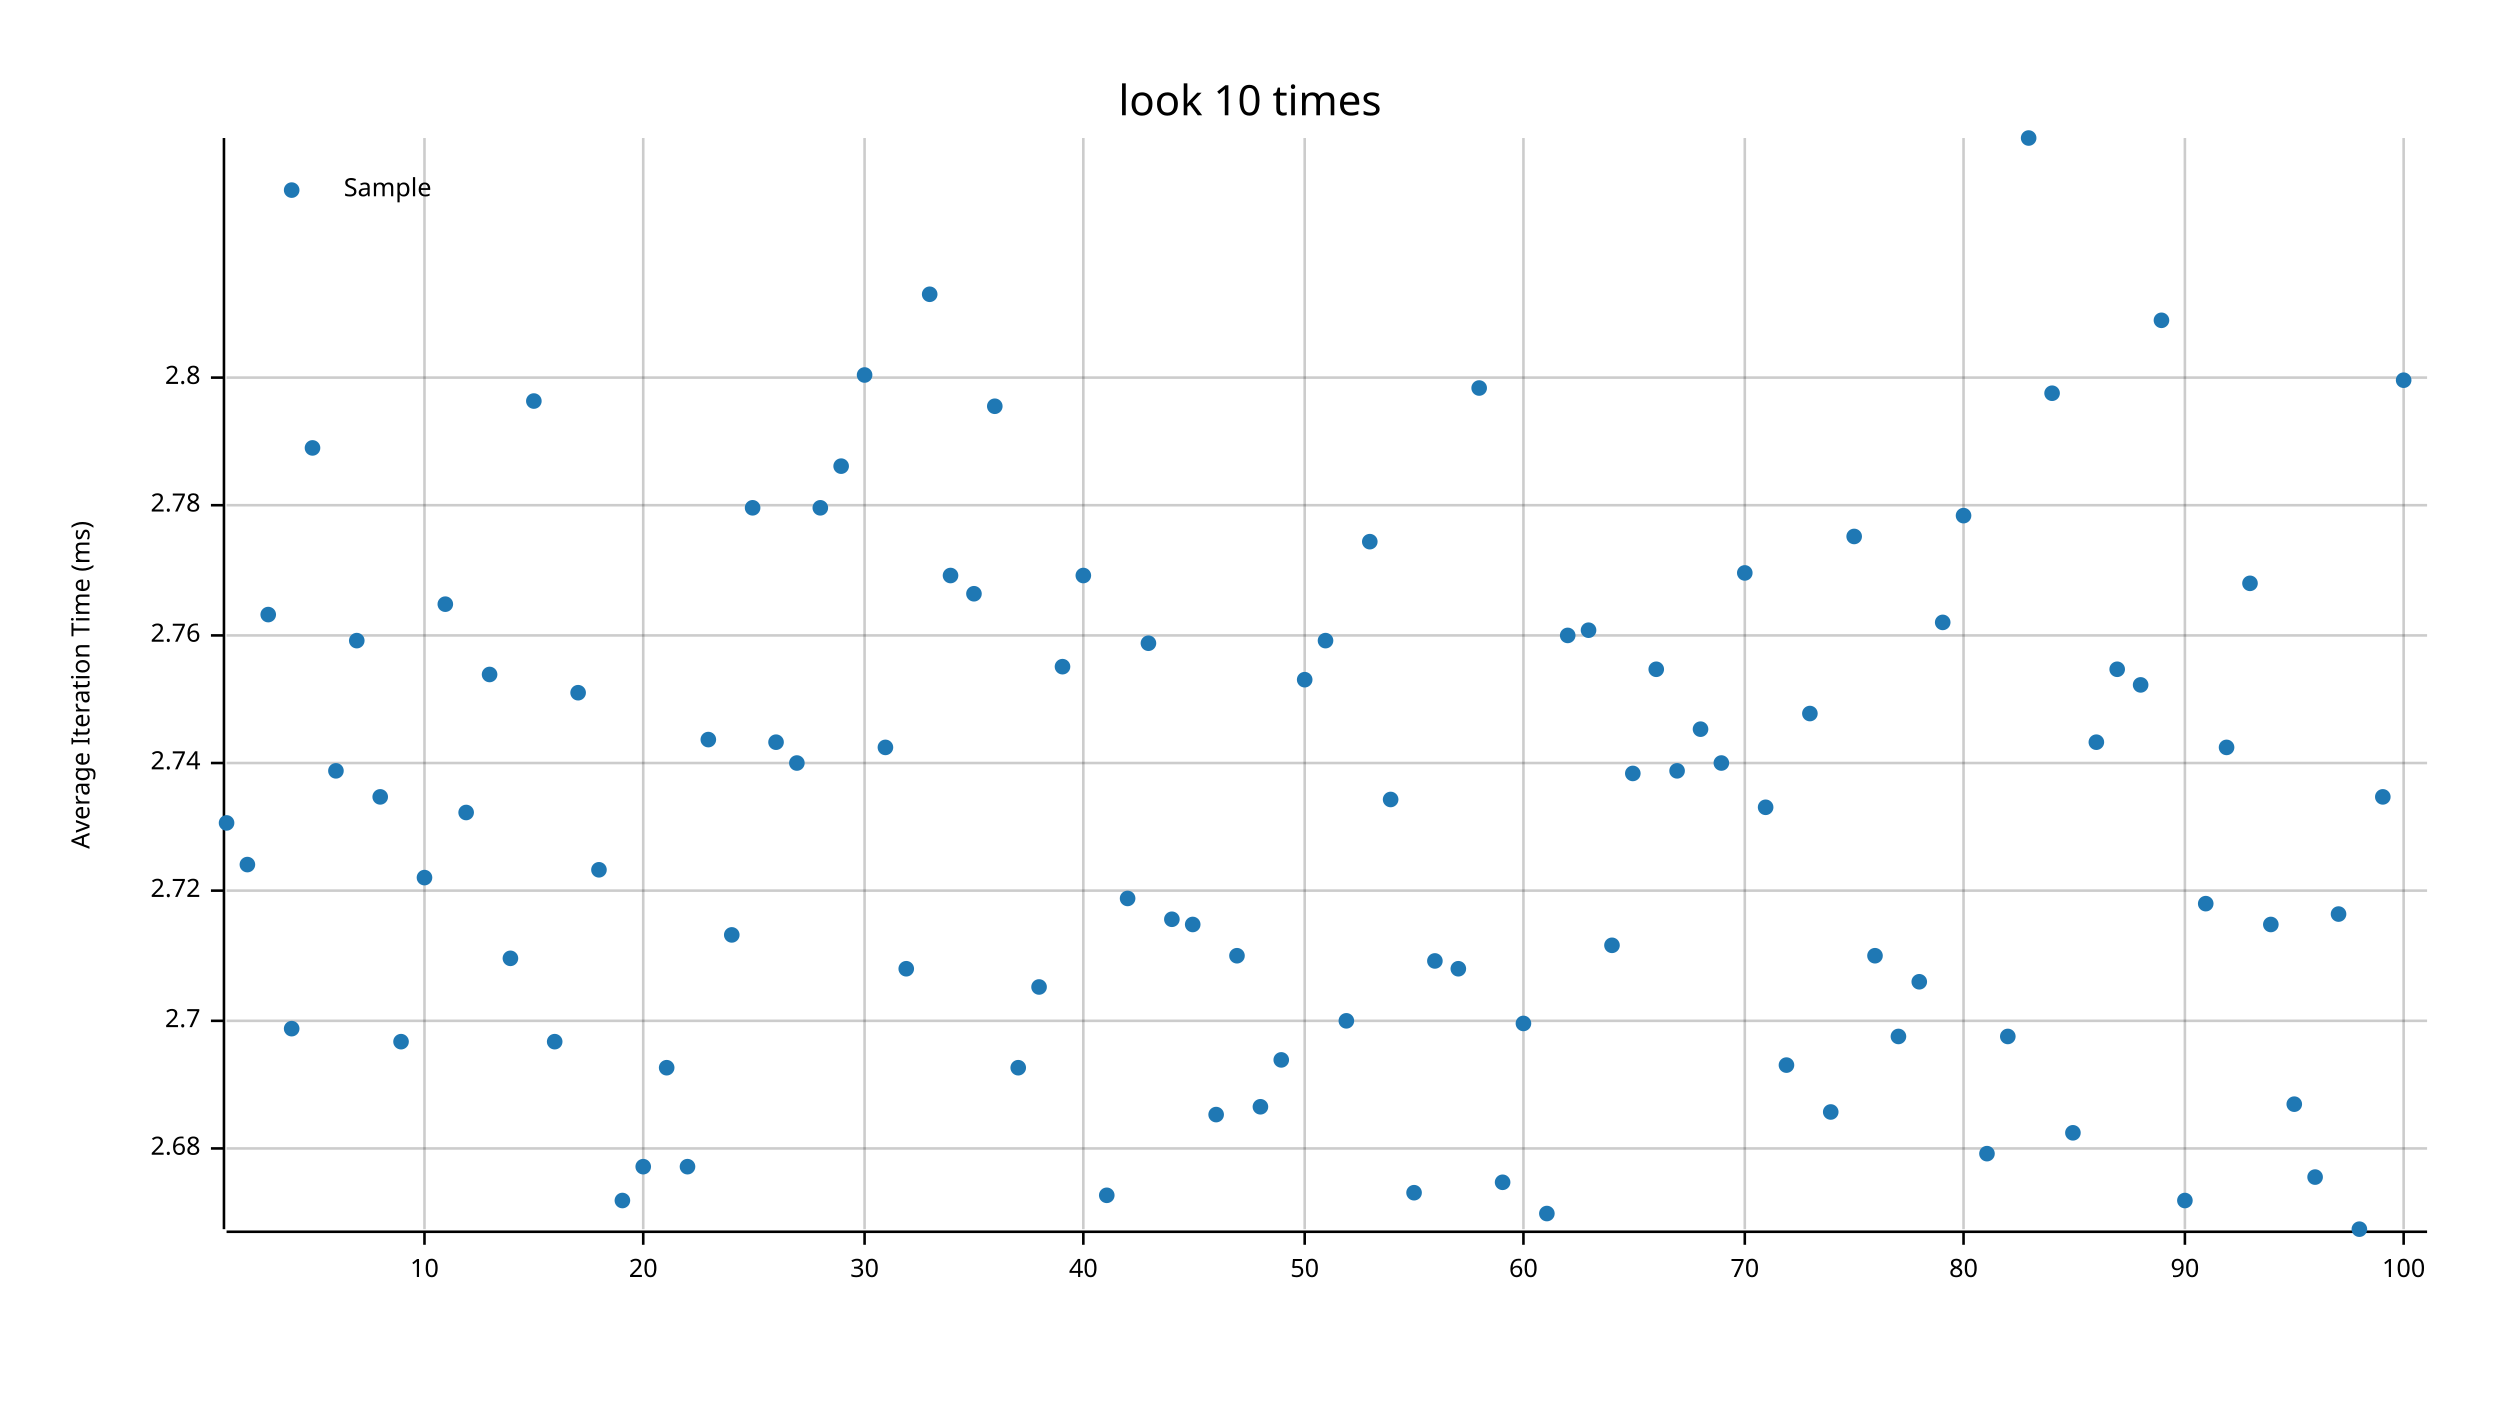
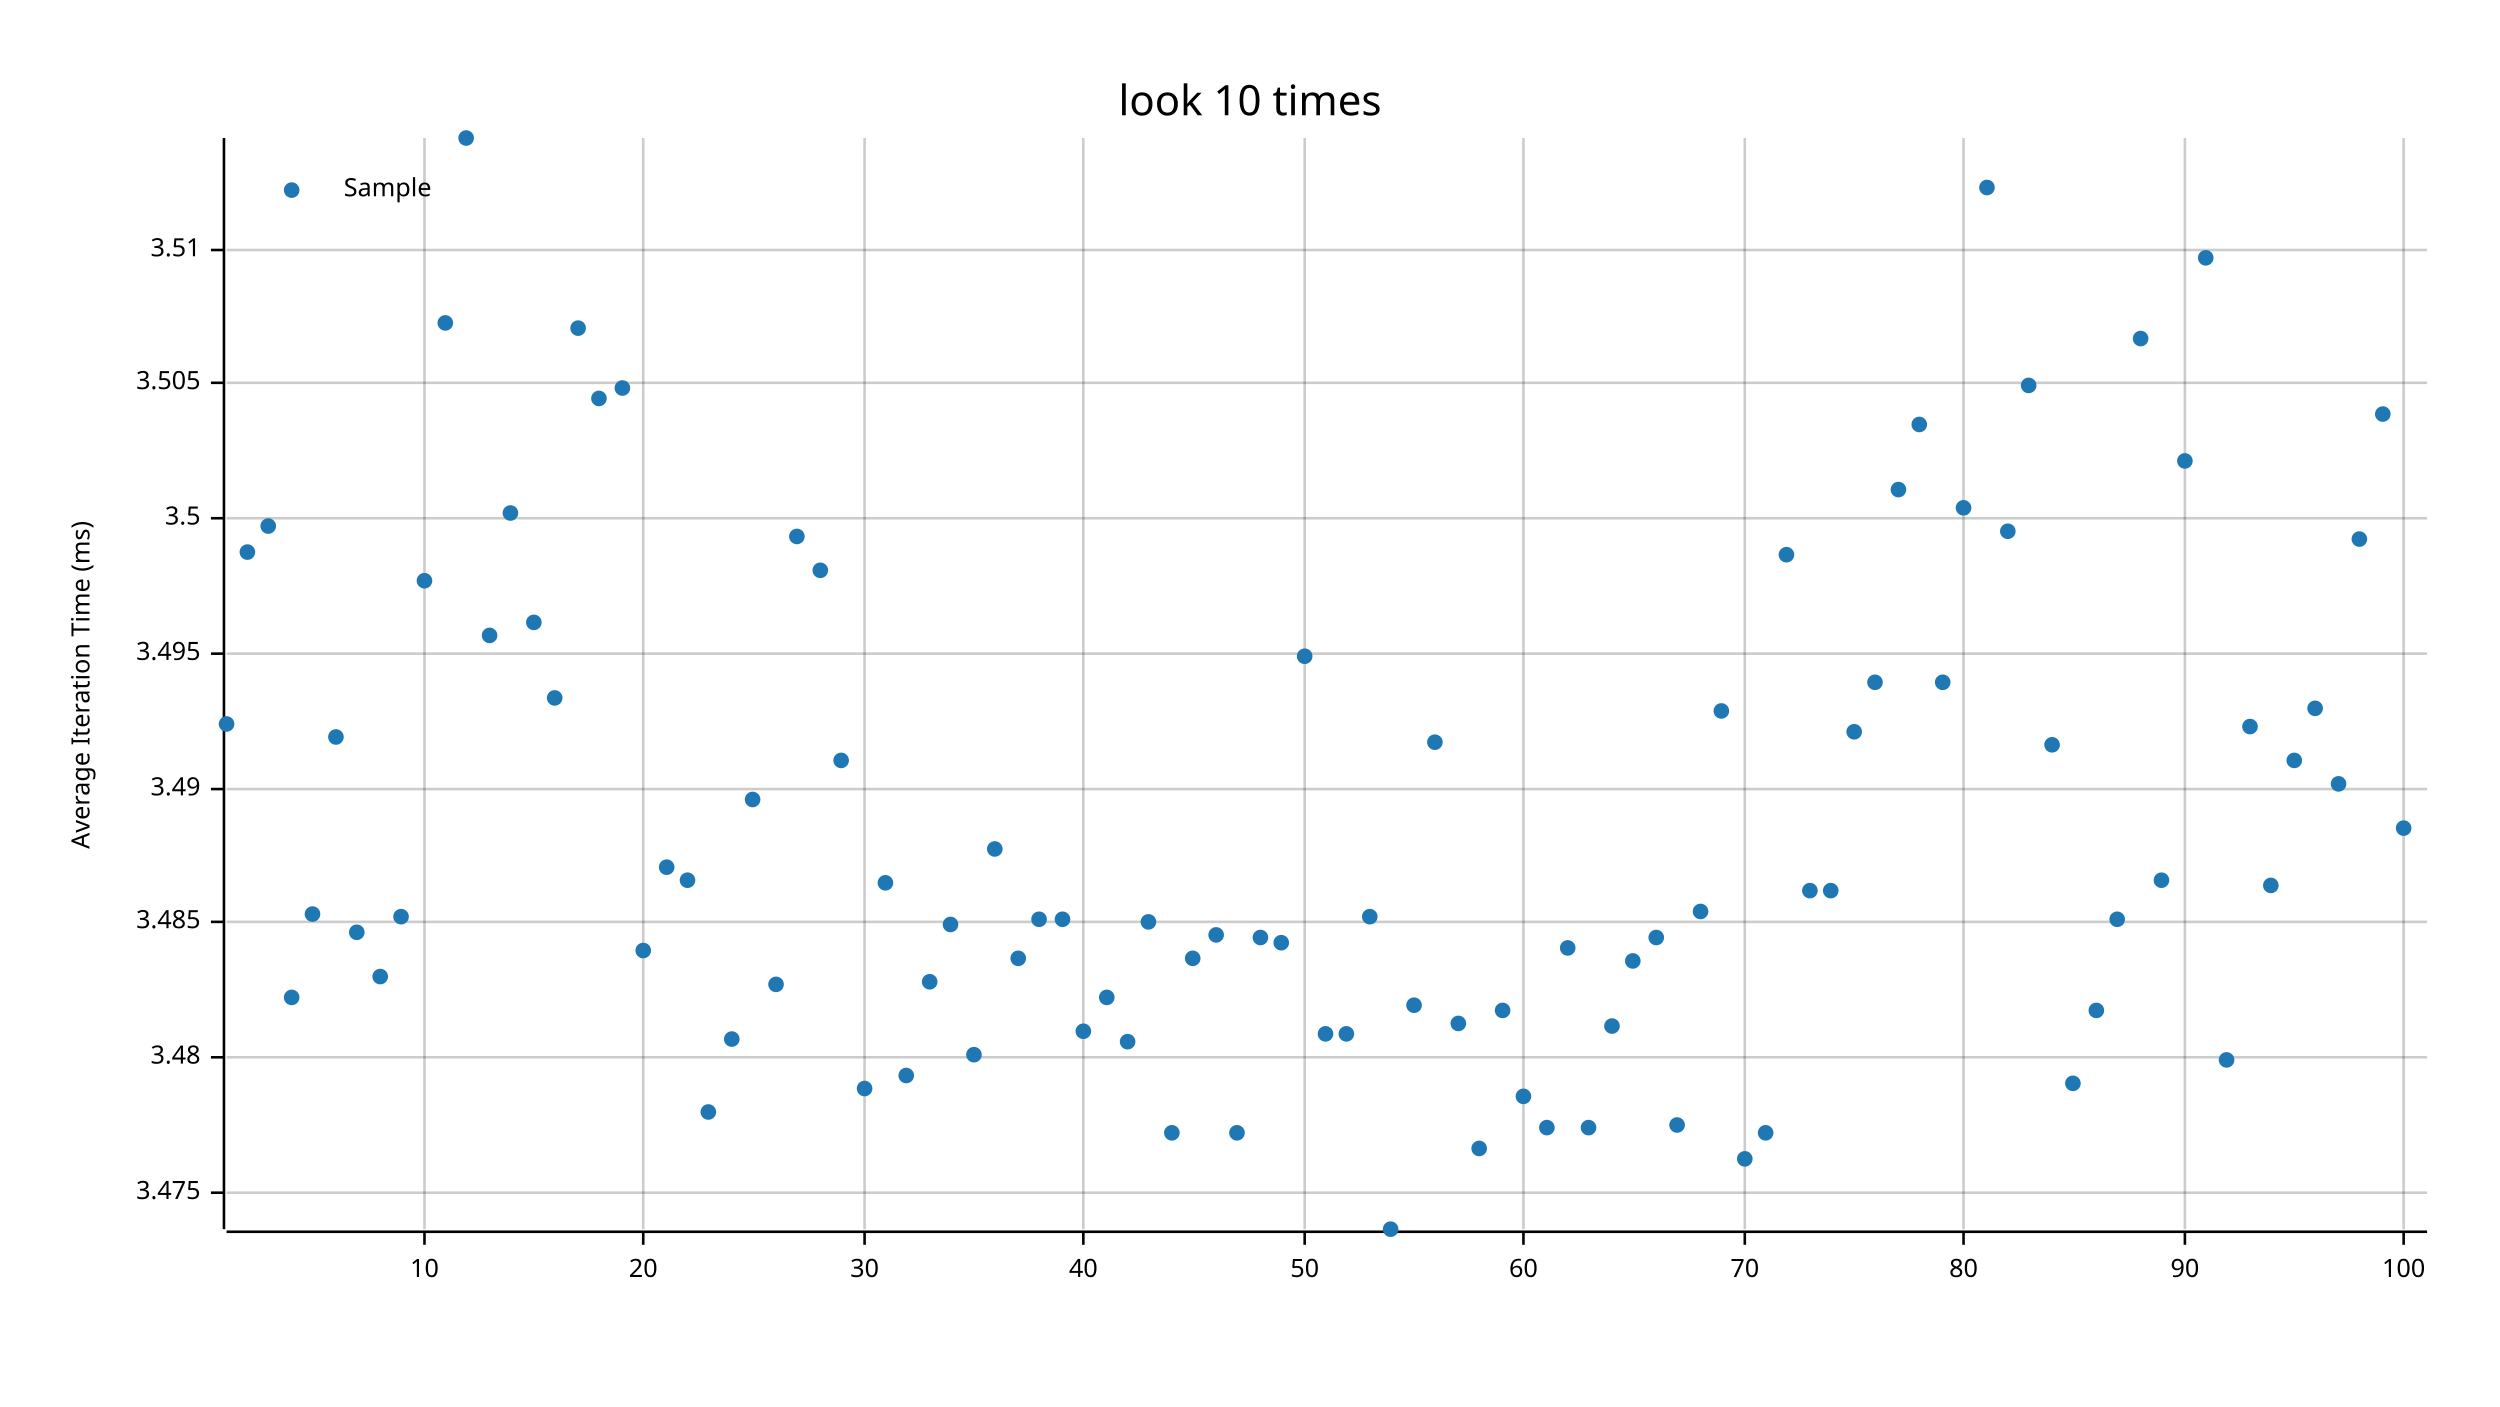
<svg xmlns="http://www.w3.org/2000/svg" width="960" height="540" viewBox="0 0 960 540">
  <text x="480" y="32" dy="0.76em" text-anchor="middle" font-family="sans-serif" font-size="16.129" opacity="1" fill="#000000">
look 10 times
</text>
  <text x="27" y="263" dy="0.76em" text-anchor="middle" font-family="sans-serif" font-size="9.677" opacity="1" fill="#000000" transform="rotate(270, 27, 263)">
Average Iteration Time (ms)
</text>
  <line opacity="0.2" stroke="#000000" stroke-width="1" x1="163" y1="472" x2="163" y2="53" />
  <line opacity="0.2" stroke="#000000" stroke-width="1" x1="247" y1="472" x2="247" y2="53" />
  <line opacity="0.2" stroke="#000000" stroke-width="1" x1="332" y1="472" x2="332" y2="53" />
  <line opacity="0.2" stroke="#000000" stroke-width="1" x1="416" y1="472" x2="416" y2="53" />
  <line opacity="0.2" stroke="#000000" stroke-width="1" x1="501" y1="472" x2="501" y2="53" />
  <line opacity="0.2" stroke="#000000" stroke-width="1" x1="585" y1="472" x2="585" y2="53" />
  <line opacity="0.2" stroke="#000000" stroke-width="1" x1="670" y1="472" x2="670" y2="53" />
  <line opacity="0.2" stroke="#000000" stroke-width="1" x1="754" y1="472" x2="754" y2="53" />
  <line opacity="0.2" stroke="#000000" stroke-width="1" x1="839" y1="472" x2="839" y2="53" />
  <line opacity="0.2" stroke="#000000" stroke-width="1" x1="923" y1="472" x2="923" y2="53" />
-   <line opacity="0.2" stroke="#000000" stroke-width="1" x1="87" y1="441" x2="932" y2="441" />
-   <line opacity="0.2" stroke="#000000" stroke-width="1" x1="87" y1="392" x2="932" y2="392" />
-   <line opacity="0.2" stroke="#000000" stroke-width="1" x1="87" y1="342" x2="932" y2="342" />
-   <line opacity="0.2" stroke="#000000" stroke-width="1" x1="87" y1="293" x2="932" y2="293" />
-   <line opacity="0.2" stroke="#000000" stroke-width="1" x1="87" y1="244" x2="932" y2="244" />
-   <line opacity="0.2" stroke="#000000" stroke-width="1" x1="87" y1="194" x2="932" y2="194" />
-   <line opacity="0.2" stroke="#000000" stroke-width="1" x1="87" y1="145" x2="932" y2="145" />
+   <line opacity="0.2" stroke="#000000" stroke-width="1" x1="87" y1="458" x2="932" y2="458" />
+   <line opacity="0.2" stroke="#000000" stroke-width="1" x1="87" y1="406" x2="932" y2="406" />
+   <line opacity="0.2" stroke="#000000" stroke-width="1" x1="87" y1="354" x2="932" y2="354" />
+   <line opacity="0.2" stroke="#000000" stroke-width="1" x1="87" y1="303" x2="932" y2="303" />
+   <line opacity="0.2" stroke="#000000" stroke-width="1" x1="87" y1="251" x2="932" y2="251" />
+   <line opacity="0.2" stroke="#000000" stroke-width="1" x1="87" y1="199" x2="932" y2="199" />
+   <line opacity="0.2" stroke="#000000" stroke-width="1" x1="87" y1="147" x2="932" y2="147" />
+   <line opacity="0.2" stroke="#000000" stroke-width="1" x1="87" y1="96" x2="932" y2="96" />
  <polyline fill="none" opacity="1" stroke="#000000" stroke-width="1" points="86,53 86,472 " />
-   <text x="77" y="441" dy="0.5ex" text-anchor="end" font-family="sans-serif" font-size="9.677" opacity="1" fill="#000000">
- 2.68
- </text>
-   <polyline fill="none" opacity="1" stroke="#000000" stroke-width="1" points="81,441 86,441 " />
-   <text x="77" y="392" dy="0.5ex" text-anchor="end" font-family="sans-serif" font-size="9.677" opacity="1" fill="#000000">
- 2.7
- </text>
-   <polyline fill="none" opacity="1" stroke="#000000" stroke-width="1" points="81,392 86,392 " />
-   <text x="77" y="342" dy="0.5ex" text-anchor="end" font-family="sans-serif" font-size="9.677" opacity="1" fill="#000000">
- 2.72
- </text>
-   <polyline fill="none" opacity="1" stroke="#000000" stroke-width="1" points="81,342 86,342 " />
-   <text x="77" y="293" dy="0.5ex" text-anchor="end" font-family="sans-serif" font-size="9.677" opacity="1" fill="#000000">
- 2.74
- </text>
-   <polyline fill="none" opacity="1" stroke="#000000" stroke-width="1" points="81,293 86,293 " />
-   <text x="77" y="244" dy="0.5ex" text-anchor="end" font-family="sans-serif" font-size="9.677" opacity="1" fill="#000000">
- 2.76
- </text>
-   <polyline fill="none" opacity="1" stroke="#000000" stroke-width="1" points="81,244 86,244 " />
-   <text x="77" y="194" dy="0.5ex" text-anchor="end" font-family="sans-serif" font-size="9.677" opacity="1" fill="#000000">
- 2.78
- </text>
-   <polyline fill="none" opacity="1" stroke="#000000" stroke-width="1" points="81,194 86,194 " />
-   <text x="77" y="145" dy="0.5ex" text-anchor="end" font-family="sans-serif" font-size="9.677" opacity="1" fill="#000000">
- 2.8
- </text>
-   <polyline fill="none" opacity="1" stroke="#000000" stroke-width="1" points="81,145 86,145 " />
+   <text x="77" y="458" dy="0.5ex" text-anchor="end" font-family="sans-serif" font-size="9.677" opacity="1" fill="#000000">
+ 3.475
+ </text>
+   <polyline fill="none" opacity="1" stroke="#000000" stroke-width="1" points="81,458 86,458 " />
+   <text x="77" y="406" dy="0.5ex" text-anchor="end" font-family="sans-serif" font-size="9.677" opacity="1" fill="#000000">
+ 3.48
+ </text>
+   <polyline fill="none" opacity="1" stroke="#000000" stroke-width="1" points="81,406 86,406 " />
+   <text x="77" y="354" dy="0.5ex" text-anchor="end" font-family="sans-serif" font-size="9.677" opacity="1" fill="#000000">
+ 3.485
+ </text>
+   <polyline fill="none" opacity="1" stroke="#000000" stroke-width="1" points="81,354 86,354 " />
+   <text x="77" y="303" dy="0.5ex" text-anchor="end" font-family="sans-serif" font-size="9.677" opacity="1" fill="#000000">
+ 3.49
+ </text>
+   <polyline fill="none" opacity="1" stroke="#000000" stroke-width="1" points="81,303 86,303 " />
+   <text x="77" y="251" dy="0.5ex" text-anchor="end" font-family="sans-serif" font-size="9.677" opacity="1" fill="#000000">
+ 3.495
+ </text>
+   <polyline fill="none" opacity="1" stroke="#000000" stroke-width="1" points="81,251 86,251 " />
+   <text x="77" y="199" dy="0.5ex" text-anchor="end" font-family="sans-serif" font-size="9.677" opacity="1" fill="#000000">
+ 3.5
+ </text>
+   <polyline fill="none" opacity="1" stroke="#000000" stroke-width="1" points="81,199 86,199 " />
+   <text x="77" y="147" dy="0.5ex" text-anchor="end" font-family="sans-serif" font-size="9.677" opacity="1" fill="#000000">
+ 3.505
+ </text>
+   <polyline fill="none" opacity="1" stroke="#000000" stroke-width="1" points="81,147 86,147 " />
+   <text x="77" y="96" dy="0.5ex" text-anchor="end" font-family="sans-serif" font-size="9.677" opacity="1" fill="#000000">
+ 3.51
+ </text>
+   <polyline fill="none" opacity="1" stroke="#000000" stroke-width="1" points="81,96 86,96 " />
  <polyline fill="none" opacity="1" stroke="#000000" stroke-width="1" points="87,473 932,473 " />
  <text x="163" y="483" dy="0.76em" text-anchor="middle" font-family="sans-serif" font-size="9.677" opacity="1" fill="#000000">
10
</text>
  <polyline fill="none" opacity="1" stroke="#000000" stroke-width="1" points="163,473 163,478 " />
  <text x="247" y="483" dy="0.76em" text-anchor="middle" font-family="sans-serif" font-size="9.677" opacity="1" fill="#000000">
20
</text>
  <polyline fill="none" opacity="1" stroke="#000000" stroke-width="1" points="247,473 247,478 " />
  <text x="332" y="483" dy="0.76em" text-anchor="middle" font-family="sans-serif" font-size="9.677" opacity="1" fill="#000000">
30
</text>
  <polyline fill="none" opacity="1" stroke="#000000" stroke-width="1" points="332,473 332,478 " />
  <text x="416" y="483" dy="0.76em" text-anchor="middle" font-family="sans-serif" font-size="9.677" opacity="1" fill="#000000">
40
</text>
  <polyline fill="none" opacity="1" stroke="#000000" stroke-width="1" points="416,473 416,478 " />
  <text x="501" y="483" dy="0.76em" text-anchor="middle" font-family="sans-serif" font-size="9.677" opacity="1" fill="#000000">
50
</text>
  <polyline fill="none" opacity="1" stroke="#000000" stroke-width="1" points="501,473 501,478 " />
  <text x="585" y="483" dy="0.76em" text-anchor="middle" font-family="sans-serif" font-size="9.677" opacity="1" fill="#000000">
60
</text>
  <polyline fill="none" opacity="1" stroke="#000000" stroke-width="1" points="585,473 585,478 " />
  <text x="670" y="483" dy="0.76em" text-anchor="middle" font-family="sans-serif" font-size="9.677" opacity="1" fill="#000000">
70
</text>
  <polyline fill="none" opacity="1" stroke="#000000" stroke-width="1" points="670,473 670,478 " />
  <text x="754" y="483" dy="0.76em" text-anchor="middle" font-family="sans-serif" font-size="9.677" opacity="1" fill="#000000">
80
</text>
  <polyline fill="none" opacity="1" stroke="#000000" stroke-width="1" points="754,473 754,478 " />
  <text x="839" y="483" dy="0.76em" text-anchor="middle" font-family="sans-serif" font-size="9.677" opacity="1" fill="#000000">
90
</text>
  <polyline fill="none" opacity="1" stroke="#000000" stroke-width="1" points="839,473 839,478 " />
  <text x="923" y="483" dy="0.76em" text-anchor="middle" font-family="sans-serif" font-size="9.677" opacity="1" fill="#000000">
100
</text>
  <polyline fill="none" opacity="1" stroke="#000000" stroke-width="1" points="923,473 923,478 " />
-   <circle cx="87" cy="316" r="3" opacity="1" fill="#1F78B4" stroke="none" stroke-width="1" />
-   <circle cx="95" cy="332" r="3" opacity="1" fill="#1F78B4" stroke="none" stroke-width="1" />
-   <circle cx="103" cy="236" r="3" opacity="1" fill="#1F78B4" stroke="none" stroke-width="1" />
-   <circle cx="112" cy="395" r="3" opacity="1" fill="#1F78B4" stroke="none" stroke-width="1" />
-   <circle cx="120" cy="172" r="3" opacity="1" fill="#1F78B4" stroke="none" stroke-width="1" />
-   <circle cx="129" cy="296" r="3" opacity="1" fill="#1F78B4" stroke="none" stroke-width="1" />
-   <circle cx="137" cy="246" r="3" opacity="1" fill="#1F78B4" stroke="none" stroke-width="1" />
-   <circle cx="146" cy="306" r="3" opacity="1" fill="#1F78B4" stroke="none" stroke-width="1" />
-   <circle cx="154" cy="400" r="3" opacity="1" fill="#1F78B4" stroke="none" stroke-width="1" />
-   <circle cx="163" cy="337" r="3" opacity="1" fill="#1F78B4" stroke="none" stroke-width="1" />
-   <circle cx="171" cy="232" r="3" opacity="1" fill="#1F78B4" stroke="none" stroke-width="1" />
-   <circle cx="179" cy="312" r="3" opacity="1" fill="#1F78B4" stroke="none" stroke-width="1" />
-   <circle cx="188" cy="259" r="3" opacity="1" fill="#1F78B4" stroke="none" stroke-width="1" />
-   <circle cx="196" cy="368" r="3" opacity="1" fill="#1F78B4" stroke="none" stroke-width="1" />
-   <circle cx="205" cy="154" r="3" opacity="1" fill="#1F78B4" stroke="none" stroke-width="1" />
-   <circle cx="213" cy="400" r="3" opacity="1" fill="#1F78B4" stroke="none" stroke-width="1" />
-   <circle cx="222" cy="266" r="3" opacity="1" fill="#1F78B4" stroke="none" stroke-width="1" />
-   <circle cx="230" cy="334" r="3" opacity="1" fill="#1F78B4" stroke="none" stroke-width="1" />
-   <circle cx="239" cy="461" r="3" opacity="1" fill="#1F78B4" stroke="none" stroke-width="1" />
-   <circle cx="247" cy="448" r="3" opacity="1" fill="#1F78B4" stroke="none" stroke-width="1" />
-   <circle cx="256" cy="410" r="3" opacity="1" fill="#1F78B4" stroke="none" stroke-width="1" />
-   <circle cx="264" cy="448" r="3" opacity="1" fill="#1F78B4" stroke="none" stroke-width="1" />
-   <circle cx="272" cy="284" r="3" opacity="1" fill="#1F78B4" stroke="none" stroke-width="1" />
-   <circle cx="281" cy="359" r="3" opacity="1" fill="#1F78B4" stroke="none" stroke-width="1" />
-   <circle cx="289" cy="195" r="3" opacity="1" fill="#1F78B4" stroke="none" stroke-width="1" />
-   <circle cx="298" cy="285" r="3" opacity="1" fill="#1F78B4" stroke="none" stroke-width="1" />
-   <circle cx="306" cy="293" r="3" opacity="1" fill="#1F78B4" stroke="none" stroke-width="1" />
-   <circle cx="315" cy="195" r="3" opacity="1" fill="#1F78B4" stroke="none" stroke-width="1" />
-   <circle cx="323" cy="179" r="3" opacity="1" fill="#1F78B4" stroke="none" stroke-width="1" />
-   <circle cx="332" cy="144" r="3" opacity="1" fill="#1F78B4" stroke="none" stroke-width="1" />
-   <circle cx="340" cy="287" r="3" opacity="1" fill="#1F78B4" stroke="none" stroke-width="1" />
-   <circle cx="348" cy="372" r="3" opacity="1" fill="#1F78B4" stroke="none" stroke-width="1" />
-   <circle cx="357" cy="113" r="3" opacity="1" fill="#1F78B4" stroke="none" stroke-width="1" />
-   <circle cx="365" cy="221" r="3" opacity="1" fill="#1F78B4" stroke="none" stroke-width="1" />
-   <circle cx="374" cy="228" r="3" opacity="1" fill="#1F78B4" stroke="none" stroke-width="1" />
-   <circle cx="382" cy="156" r="3" opacity="1" fill="#1F78B4" stroke="none" stroke-width="1" />
-   <circle cx="391" cy="410" r="3" opacity="1" fill="#1F78B4" stroke="none" stroke-width="1" />
-   <circle cx="399" cy="379" r="3" opacity="1" fill="#1F78B4" stroke="none" stroke-width="1" />
-   <circle cx="408" cy="256" r="3" opacity="1" fill="#1F78B4" stroke="none" stroke-width="1" />
-   <circle cx="416" cy="221" r="3" opacity="1" fill="#1F78B4" stroke="none" stroke-width="1" />
-   <circle cx="425" cy="459" r="3" opacity="1" fill="#1F78B4" stroke="none" stroke-width="1" />
-   <circle cx="433" cy="345" r="3" opacity="1" fill="#1F78B4" stroke="none" stroke-width="1" />
-   <circle cx="441" cy="247" r="3" opacity="1" fill="#1F78B4" stroke="none" stroke-width="1" />
-   <circle cx="450" cy="353" r="3" opacity="1" fill="#1F78B4" stroke="none" stroke-width="1" />
-   <circle cx="458" cy="355" r="3" opacity="1" fill="#1F78B4" stroke="none" stroke-width="1" />
-   <circle cx="467" cy="428" r="3" opacity="1" fill="#1F78B4" stroke="none" stroke-width="1" />
-   <circle cx="475" cy="367" r="3" opacity="1" fill="#1F78B4" stroke="none" stroke-width="1" />
-   <circle cx="484" cy="425" r="3" opacity="1" fill="#1F78B4" stroke="none" stroke-width="1" />
-   <circle cx="492" cy="407" r="3" opacity="1" fill="#1F78B4" stroke="none" stroke-width="1" />
-   <circle cx="501" cy="261" r="3" opacity="1" fill="#1F78B4" stroke="none" stroke-width="1" />
-   <circle cx="509" cy="246" r="3" opacity="1" fill="#1F78B4" stroke="none" stroke-width="1" />
-   <circle cx="517" cy="392" r="3" opacity="1" fill="#1F78B4" stroke="none" stroke-width="1" />
-   <circle cx="526" cy="208" r="3" opacity="1" fill="#1F78B4" stroke="none" stroke-width="1" />
-   <circle cx="534" cy="307" r="3" opacity="1" fill="#1F78B4" stroke="none" stroke-width="1" />
-   <circle cx="543" cy="458" r="3" opacity="1" fill="#1F78B4" stroke="none" stroke-width="1" />
-   <circle cx="551" cy="369" r="3" opacity="1" fill="#1F78B4" stroke="none" stroke-width="1" />
-   <circle cx="560" cy="372" r="3" opacity="1" fill="#1F78B4" stroke="none" stroke-width="1" />
-   <circle cx="568" cy="149" r="3" opacity="1" fill="#1F78B4" stroke="none" stroke-width="1" />
-   <circle cx="577" cy="454" r="3" opacity="1" fill="#1F78B4" stroke="none" stroke-width="1" />
-   <circle cx="585" cy="393" r="3" opacity="1" fill="#1F78B4" stroke="none" stroke-width="1" />
-   <circle cx="594" cy="466" r="3" opacity="1" fill="#1F78B4" stroke="none" stroke-width="1" />
-   <circle cx="602" cy="244" r="3" opacity="1" fill="#1F78B4" stroke="none" stroke-width="1" />
-   <circle cx="610" cy="242" r="3" opacity="1" fill="#1F78B4" stroke="none" stroke-width="1" />
-   <circle cx="619" cy="363" r="3" opacity="1" fill="#1F78B4" stroke="none" stroke-width="1" />
-   <circle cx="627" cy="297" r="3" opacity="1" fill="#1F78B4" stroke="none" stroke-width="1" />
-   <circle cx="636" cy="257" r="3" opacity="1" fill="#1F78B4" stroke="none" stroke-width="1" />
-   <circle cx="644" cy="296" r="3" opacity="1" fill="#1F78B4" stroke="none" stroke-width="1" />
-   <circle cx="653" cy="280" r="3" opacity="1" fill="#1F78B4" stroke="none" stroke-width="1" />
-   <circle cx="661" cy="293" r="3" opacity="1" fill="#1F78B4" stroke="none" stroke-width="1" />
-   <circle cx="670" cy="220" r="3" opacity="1" fill="#1F78B4" stroke="none" stroke-width="1" />
-   <circle cx="678" cy="310" r="3" opacity="1" fill="#1F78B4" stroke="none" stroke-width="1" />
-   <circle cx="686" cy="409" r="3" opacity="1" fill="#1F78B4" stroke="none" stroke-width="1" />
-   <circle cx="695" cy="274" r="3" opacity="1" fill="#1F78B4" stroke="none" stroke-width="1" />
-   <circle cx="703" cy="427" r="3" opacity="1" fill="#1F78B4" stroke="none" stroke-width="1" />
-   <circle cx="712" cy="206" r="3" opacity="1" fill="#1F78B4" stroke="none" stroke-width="1" />
-   <circle cx="720" cy="367" r="3" opacity="1" fill="#1F78B4" stroke="none" stroke-width="1" />
-   <circle cx="729" cy="398" r="3" opacity="1" fill="#1F78B4" stroke="none" stroke-width="1" />
-   <circle cx="737" cy="377" r="3" opacity="1" fill="#1F78B4" stroke="none" stroke-width="1" />
-   <circle cx="746" cy="239" r="3" opacity="1" fill="#1F78B4" stroke="none" stroke-width="1" />
-   <circle cx="754" cy="198" r="3" opacity="1" fill="#1F78B4" stroke="none" stroke-width="1" />
-   <circle cx="763" cy="443" r="3" opacity="1" fill="#1F78B4" stroke="none" stroke-width="1" />
-   <circle cx="771" cy="398" r="3" opacity="1" fill="#1F78B4" stroke="none" stroke-width="1" />
-   <circle cx="779" cy="53" r="3" opacity="1" fill="#1F78B4" stroke="none" stroke-width="1" />
-   <circle cx="788" cy="151" r="3" opacity="1" fill="#1F78B4" stroke="none" stroke-width="1" />
-   <circle cx="796" cy="435" r="3" opacity="1" fill="#1F78B4" stroke="none" stroke-width="1" />
-   <circle cx="805" cy="285" r="3" opacity="1" fill="#1F78B4" stroke="none" stroke-width="1" />
-   <circle cx="813" cy="257" r="3" opacity="1" fill="#1F78B4" stroke="none" stroke-width="1" />
-   <circle cx="822" cy="263" r="3" opacity="1" fill="#1F78B4" stroke="none" stroke-width="1" />
-   <circle cx="830" cy="123" r="3" opacity="1" fill="#1F78B4" stroke="none" stroke-width="1" />
-   <circle cx="839" cy="461" r="3" opacity="1" fill="#1F78B4" stroke="none" stroke-width="1" />
-   <circle cx="847" cy="347" r="3" opacity="1" fill="#1F78B4" stroke="none" stroke-width="1" />
-   <circle cx="855" cy="287" r="3" opacity="1" fill="#1F78B4" stroke="none" stroke-width="1" />
-   <circle cx="864" cy="224" r="3" opacity="1" fill="#1F78B4" stroke="none" stroke-width="1" />
-   <circle cx="872" cy="355" r="3" opacity="1" fill="#1F78B4" stroke="none" stroke-width="1" />
-   <circle cx="881" cy="424" r="3" opacity="1" fill="#1F78B4" stroke="none" stroke-width="1" />
-   <circle cx="889" cy="452" r="3" opacity="1" fill="#1F78B4" stroke="none" stroke-width="1" />
-   <circle cx="898" cy="351" r="3" opacity="1" fill="#1F78B4" stroke="none" stroke-width="1" />
-   <circle cx="906" cy="472" r="3" opacity="1" fill="#1F78B4" stroke="none" stroke-width="1" />
-   <circle cx="915" cy="306" r="3" opacity="1" fill="#1F78B4" stroke="none" stroke-width="1" />
-   <circle cx="923" cy="146" r="3" opacity="1" fill="#1F78B4" stroke="none" stroke-width="1" />
+   <circle cx="87" cy="278" r="3" opacity="1" fill="#1F78B4" stroke="none" stroke-width="1" />
+   <circle cx="95" cy="212" r="3" opacity="1" fill="#1F78B4" stroke="none" stroke-width="1" />
+   <circle cx="103" cy="202" r="3" opacity="1" fill="#1F78B4" stroke="none" stroke-width="1" />
+   <circle cx="112" cy="383" r="3" opacity="1" fill="#1F78B4" stroke="none" stroke-width="1" />
+   <circle cx="120" cy="351" r="3" opacity="1" fill="#1F78B4" stroke="none" stroke-width="1" />
+   <circle cx="129" cy="283" r="3" opacity="1" fill="#1F78B4" stroke="none" stroke-width="1" />
+   <circle cx="137" cy="358" r="3" opacity="1" fill="#1F78B4" stroke="none" stroke-width="1" />
+   <circle cx="146" cy="375" r="3" opacity="1" fill="#1F78B4" stroke="none" stroke-width="1" />
+   <circle cx="154" cy="352" r="3" opacity="1" fill="#1F78B4" stroke="none" stroke-width="1" />
+   <circle cx="163" cy="223" r="3" opacity="1" fill="#1F78B4" stroke="none" stroke-width="1" />
+   <circle cx="171" cy="124" r="3" opacity="1" fill="#1F78B4" stroke="none" stroke-width="1" />
+   <circle cx="179" cy="53" r="3" opacity="1" fill="#1F78B4" stroke="none" stroke-width="1" />
+   <circle cx="188" cy="244" r="3" opacity="1" fill="#1F78B4" stroke="none" stroke-width="1" />
+   <circle cx="196" cy="197" r="3" opacity="1" fill="#1F78B4" stroke="none" stroke-width="1" />
+   <circle cx="205" cy="239" r="3" opacity="1" fill="#1F78B4" stroke="none" stroke-width="1" />
+   <circle cx="213" cy="268" r="3" opacity="1" fill="#1F78B4" stroke="none" stroke-width="1" />
+   <circle cx="222" cy="126" r="3" opacity="1" fill="#1F78B4" stroke="none" stroke-width="1" />
+   <circle cx="230" cy="153" r="3" opacity="1" fill="#1F78B4" stroke="none" stroke-width="1" />
+   <circle cx="239" cy="149" r="3" opacity="1" fill="#1F78B4" stroke="none" stroke-width="1" />
+   <circle cx="247" cy="365" r="3" opacity="1" fill="#1F78B4" stroke="none" stroke-width="1" />
+   <circle cx="256" cy="333" r="3" opacity="1" fill="#1F78B4" stroke="none" stroke-width="1" />
+   <circle cx="264" cy="338" r="3" opacity="1" fill="#1F78B4" stroke="none" stroke-width="1" />
+   <circle cx="272" cy="427" r="3" opacity="1" fill="#1F78B4" stroke="none" stroke-width="1" />
+   <circle cx="281" cy="399" r="3" opacity="1" fill="#1F78B4" stroke="none" stroke-width="1" />
+   <circle cx="289" cy="307" r="3" opacity="1" fill="#1F78B4" stroke="none" stroke-width="1" />
+   <circle cx="298" cy="378" r="3" opacity="1" fill="#1F78B4" stroke="none" stroke-width="1" />
+   <circle cx="306" cy="206" r="3" opacity="1" fill="#1F78B4" stroke="none" stroke-width="1" />
+   <circle cx="315" cy="219" r="3" opacity="1" fill="#1F78B4" stroke="none" stroke-width="1" />
+   <circle cx="323" cy="292" r="3" opacity="1" fill="#1F78B4" stroke="none" stroke-width="1" />
+   <circle cx="332" cy="418" r="3" opacity="1" fill="#1F78B4" stroke="none" stroke-width="1" />
+   <circle cx="340" cy="339" r="3" opacity="1" fill="#1F78B4" stroke="none" stroke-width="1" />
+   <circle cx="348" cy="413" r="3" opacity="1" fill="#1F78B4" stroke="none" stroke-width="1" />
+   <circle cx="357" cy="377" r="3" opacity="1" fill="#1F78B4" stroke="none" stroke-width="1" />
+   <circle cx="365" cy="355" r="3" opacity="1" fill="#1F78B4" stroke="none" stroke-width="1" />
+   <circle cx="374" cy="405" r="3" opacity="1" fill="#1F78B4" stroke="none" stroke-width="1" />
+   <circle cx="382" cy="326" r="3" opacity="1" fill="#1F78B4" stroke="none" stroke-width="1" />
+   <circle cx="391" cy="368" r="3" opacity="1" fill="#1F78B4" stroke="none" stroke-width="1" />
+   <circle cx="399" cy="353" r="3" opacity="1" fill="#1F78B4" stroke="none" stroke-width="1" />
+   <circle cx="408" cy="353" r="3" opacity="1" fill="#1F78B4" stroke="none" stroke-width="1" />
+   <circle cx="416" cy="396" r="3" opacity="1" fill="#1F78B4" stroke="none" stroke-width="1" />
+   <circle cx="425" cy="383" r="3" opacity="1" fill="#1F78B4" stroke="none" stroke-width="1" />
+   <circle cx="433" cy="400" r="3" opacity="1" fill="#1F78B4" stroke="none" stroke-width="1" />
+   <circle cx="441" cy="354" r="3" opacity="1" fill="#1F78B4" stroke="none" stroke-width="1" />
+   <circle cx="450" cy="435" r="3" opacity="1" fill="#1F78B4" stroke="none" stroke-width="1" />
+   <circle cx="458" cy="368" r="3" opacity="1" fill="#1F78B4" stroke="none" stroke-width="1" />
+   <circle cx="467" cy="359" r="3" opacity="1" fill="#1F78B4" stroke="none" stroke-width="1" />
+   <circle cx="475" cy="435" r="3" opacity="1" fill="#1F78B4" stroke="none" stroke-width="1" />
+   <circle cx="484" cy="360" r="3" opacity="1" fill="#1F78B4" stroke="none" stroke-width="1" />
+   <circle cx="492" cy="362" r="3" opacity="1" fill="#1F78B4" stroke="none" stroke-width="1" />
+   <circle cx="501" cy="252" r="3" opacity="1" fill="#1F78B4" stroke="none" stroke-width="1" />
+   <circle cx="509" cy="397" r="3" opacity="1" fill="#1F78B4" stroke="none" stroke-width="1" />
+   <circle cx="517" cy="397" r="3" opacity="1" fill="#1F78B4" stroke="none" stroke-width="1" />
+   <circle cx="526" cy="352" r="3" opacity="1" fill="#1F78B4" stroke="none" stroke-width="1" />
+   <circle cx="534" cy="472" r="3" opacity="1" fill="#1F78B4" stroke="none" stroke-width="1" />
+   <circle cx="543" cy="386" r="3" opacity="1" fill="#1F78B4" stroke="none" stroke-width="1" />
+   <circle cx="551" cy="285" r="3" opacity="1" fill="#1F78B4" stroke="none" stroke-width="1" />
+   <circle cx="560" cy="393" r="3" opacity="1" fill="#1F78B4" stroke="none" stroke-width="1" />
+   <circle cx="568" cy="441" r="3" opacity="1" fill="#1F78B4" stroke="none" stroke-width="1" />
+   <circle cx="577" cy="388" r="3" opacity="1" fill="#1F78B4" stroke="none" stroke-width="1" />
+   <circle cx="585" cy="421" r="3" opacity="1" fill="#1F78B4" stroke="none" stroke-width="1" />
+   <circle cx="594" cy="433" r="3" opacity="1" fill="#1F78B4" stroke="none" stroke-width="1" />
+   <circle cx="602" cy="364" r="3" opacity="1" fill="#1F78B4" stroke="none" stroke-width="1" />
+   <circle cx="610" cy="433" r="3" opacity="1" fill="#1F78B4" stroke="none" stroke-width="1" />
+   <circle cx="619" cy="394" r="3" opacity="1" fill="#1F78B4" stroke="none" stroke-width="1" />
+   <circle cx="627" cy="369" r="3" opacity="1" fill="#1F78B4" stroke="none" stroke-width="1" />
+   <circle cx="636" cy="360" r="3" opacity="1" fill="#1F78B4" stroke="none" stroke-width="1" />
+   <circle cx="644" cy="432" r="3" opacity="1" fill="#1F78B4" stroke="none" stroke-width="1" />
+   <circle cx="653" cy="350" r="3" opacity="1" fill="#1F78B4" stroke="none" stroke-width="1" />
+   <circle cx="661" cy="273" r="3" opacity="1" fill="#1F78B4" stroke="none" stroke-width="1" />
+   <circle cx="670" cy="445" r="3" opacity="1" fill="#1F78B4" stroke="none" stroke-width="1" />
+   <circle cx="678" cy="435" r="3" opacity="1" fill="#1F78B4" stroke="none" stroke-width="1" />
+   <circle cx="686" cy="213" r="3" opacity="1" fill="#1F78B4" stroke="none" stroke-width="1" />
+   <circle cx="695" cy="342" r="3" opacity="1" fill="#1F78B4" stroke="none" stroke-width="1" />
+   <circle cx="703" cy="342" r="3" opacity="1" fill="#1F78B4" stroke="none" stroke-width="1" />
+   <circle cx="712" cy="281" r="3" opacity="1" fill="#1F78B4" stroke="none" stroke-width="1" />
+   <circle cx="720" cy="262" r="3" opacity="1" fill="#1F78B4" stroke="none" stroke-width="1" />
+   <circle cx="729" cy="188" r="3" opacity="1" fill="#1F78B4" stroke="none" stroke-width="1" />
+   <circle cx="737" cy="163" r="3" opacity="1" fill="#1F78B4" stroke="none" stroke-width="1" />
+   <circle cx="746" cy="262" r="3" opacity="1" fill="#1F78B4" stroke="none" stroke-width="1" />
+   <circle cx="754" cy="195" r="3" opacity="1" fill="#1F78B4" stroke="none" stroke-width="1" />
+   <circle cx="763" cy="72" r="3" opacity="1" fill="#1F78B4" stroke="none" stroke-width="1" />
+   <circle cx="771" cy="204" r="3" opacity="1" fill="#1F78B4" stroke="none" stroke-width="1" />
+   <circle cx="779" cy="148" r="3" opacity="1" fill="#1F78B4" stroke="none" stroke-width="1" />
+   <circle cx="788" cy="286" r="3" opacity="1" fill="#1F78B4" stroke="none" stroke-width="1" />
+   <circle cx="796" cy="416" r="3" opacity="1" fill="#1F78B4" stroke="none" stroke-width="1" />
+   <circle cx="805" cy="388" r="3" opacity="1" fill="#1F78B4" stroke="none" stroke-width="1" />
+   <circle cx="813" cy="353" r="3" opacity="1" fill="#1F78B4" stroke="none" stroke-width="1" />
+   <circle cx="822" cy="130" r="3" opacity="1" fill="#1F78B4" stroke="none" stroke-width="1" />
+   <circle cx="830" cy="338" r="3" opacity="1" fill="#1F78B4" stroke="none" stroke-width="1" />
+   <circle cx="839" cy="177" r="3" opacity="1" fill="#1F78B4" stroke="none" stroke-width="1" />
+   <circle cx="847" cy="99" r="3" opacity="1" fill="#1F78B4" stroke="none" stroke-width="1" />
+   <circle cx="855" cy="407" r="3" opacity="1" fill="#1F78B4" stroke="none" stroke-width="1" />
+   <circle cx="864" cy="279" r="3" opacity="1" fill="#1F78B4" stroke="none" stroke-width="1" />
+   <circle cx="872" cy="340" r="3" opacity="1" fill="#1F78B4" stroke="none" stroke-width="1" />
+   <circle cx="881" cy="292" r="3" opacity="1" fill="#1F78B4" stroke="none" stroke-width="1" />
+   <circle cx="889" cy="272" r="3" opacity="1" fill="#1F78B4" stroke="none" stroke-width="1" />
+   <circle cx="898" cy="301" r="3" opacity="1" fill="#1F78B4" stroke="none" stroke-width="1" />
+   <circle cx="906" cy="207" r="3" opacity="1" fill="#1F78B4" stroke="none" stroke-width="1" />
+   <circle cx="915" cy="159" r="3" opacity="1" fill="#1F78B4" stroke="none" stroke-width="1" />
+   <circle cx="923" cy="318" r="3" opacity="1" fill="#1F78B4" stroke="none" stroke-width="1" />
  <text x="132" y="68" dy="0.76em" text-anchor="start" font-family="sans-serif" font-size="9.677" opacity="1" fill="#000000">
Sample
</text>
  <circle cx="112" cy="73" r="3" opacity="1" fill="#1F78B4" stroke="none" stroke-width="1" />
</svg>
